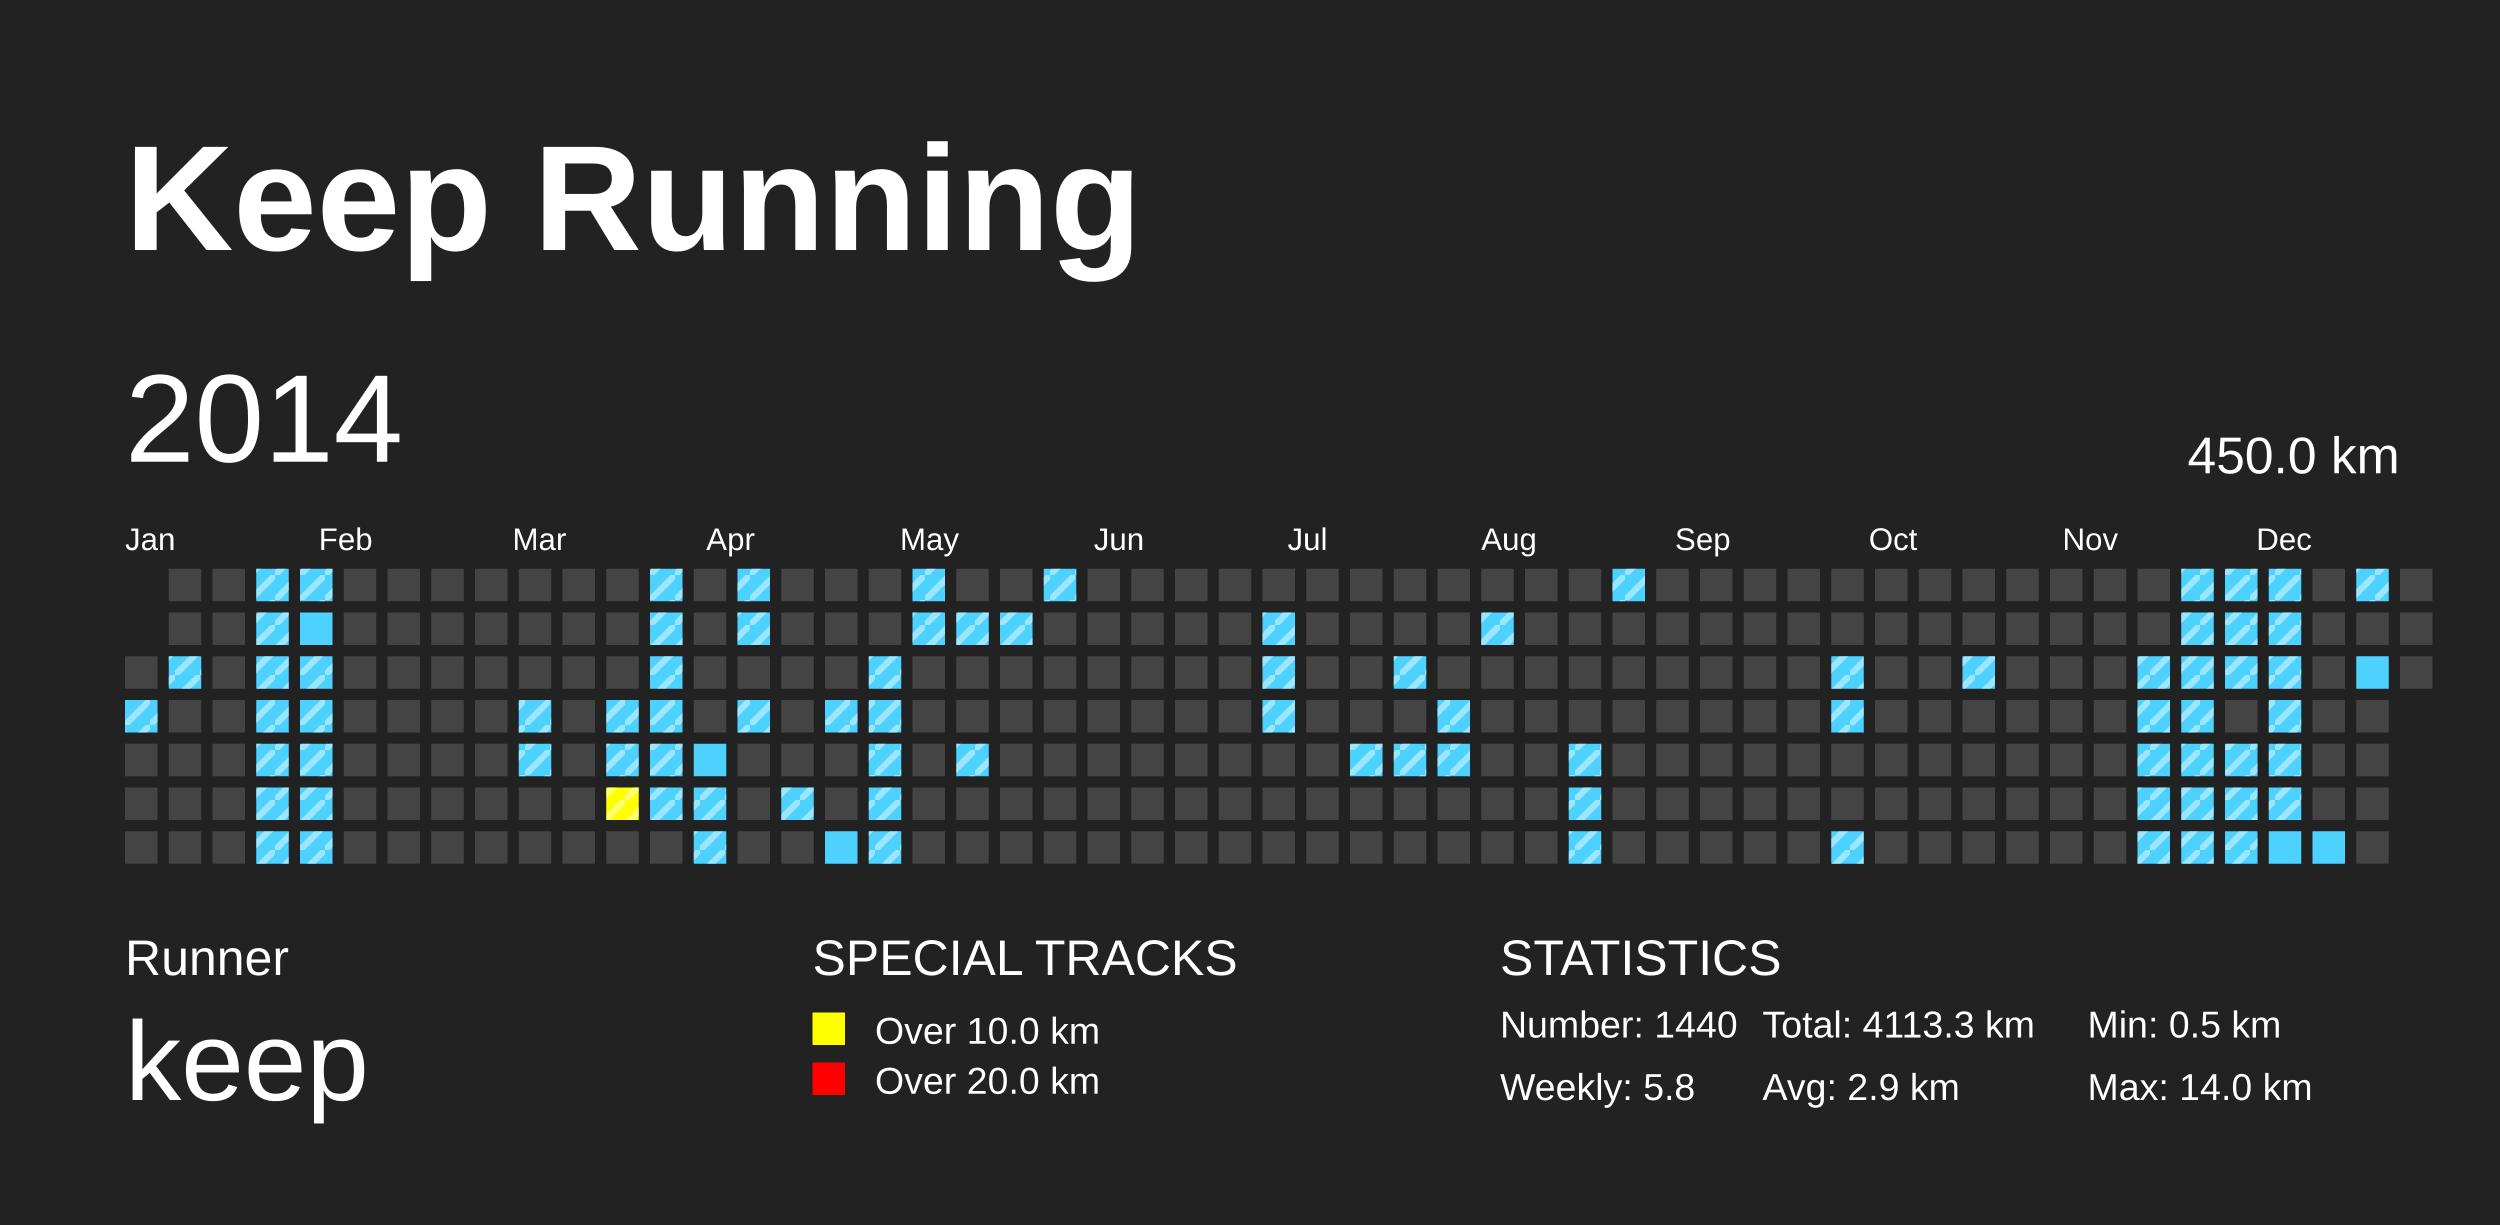
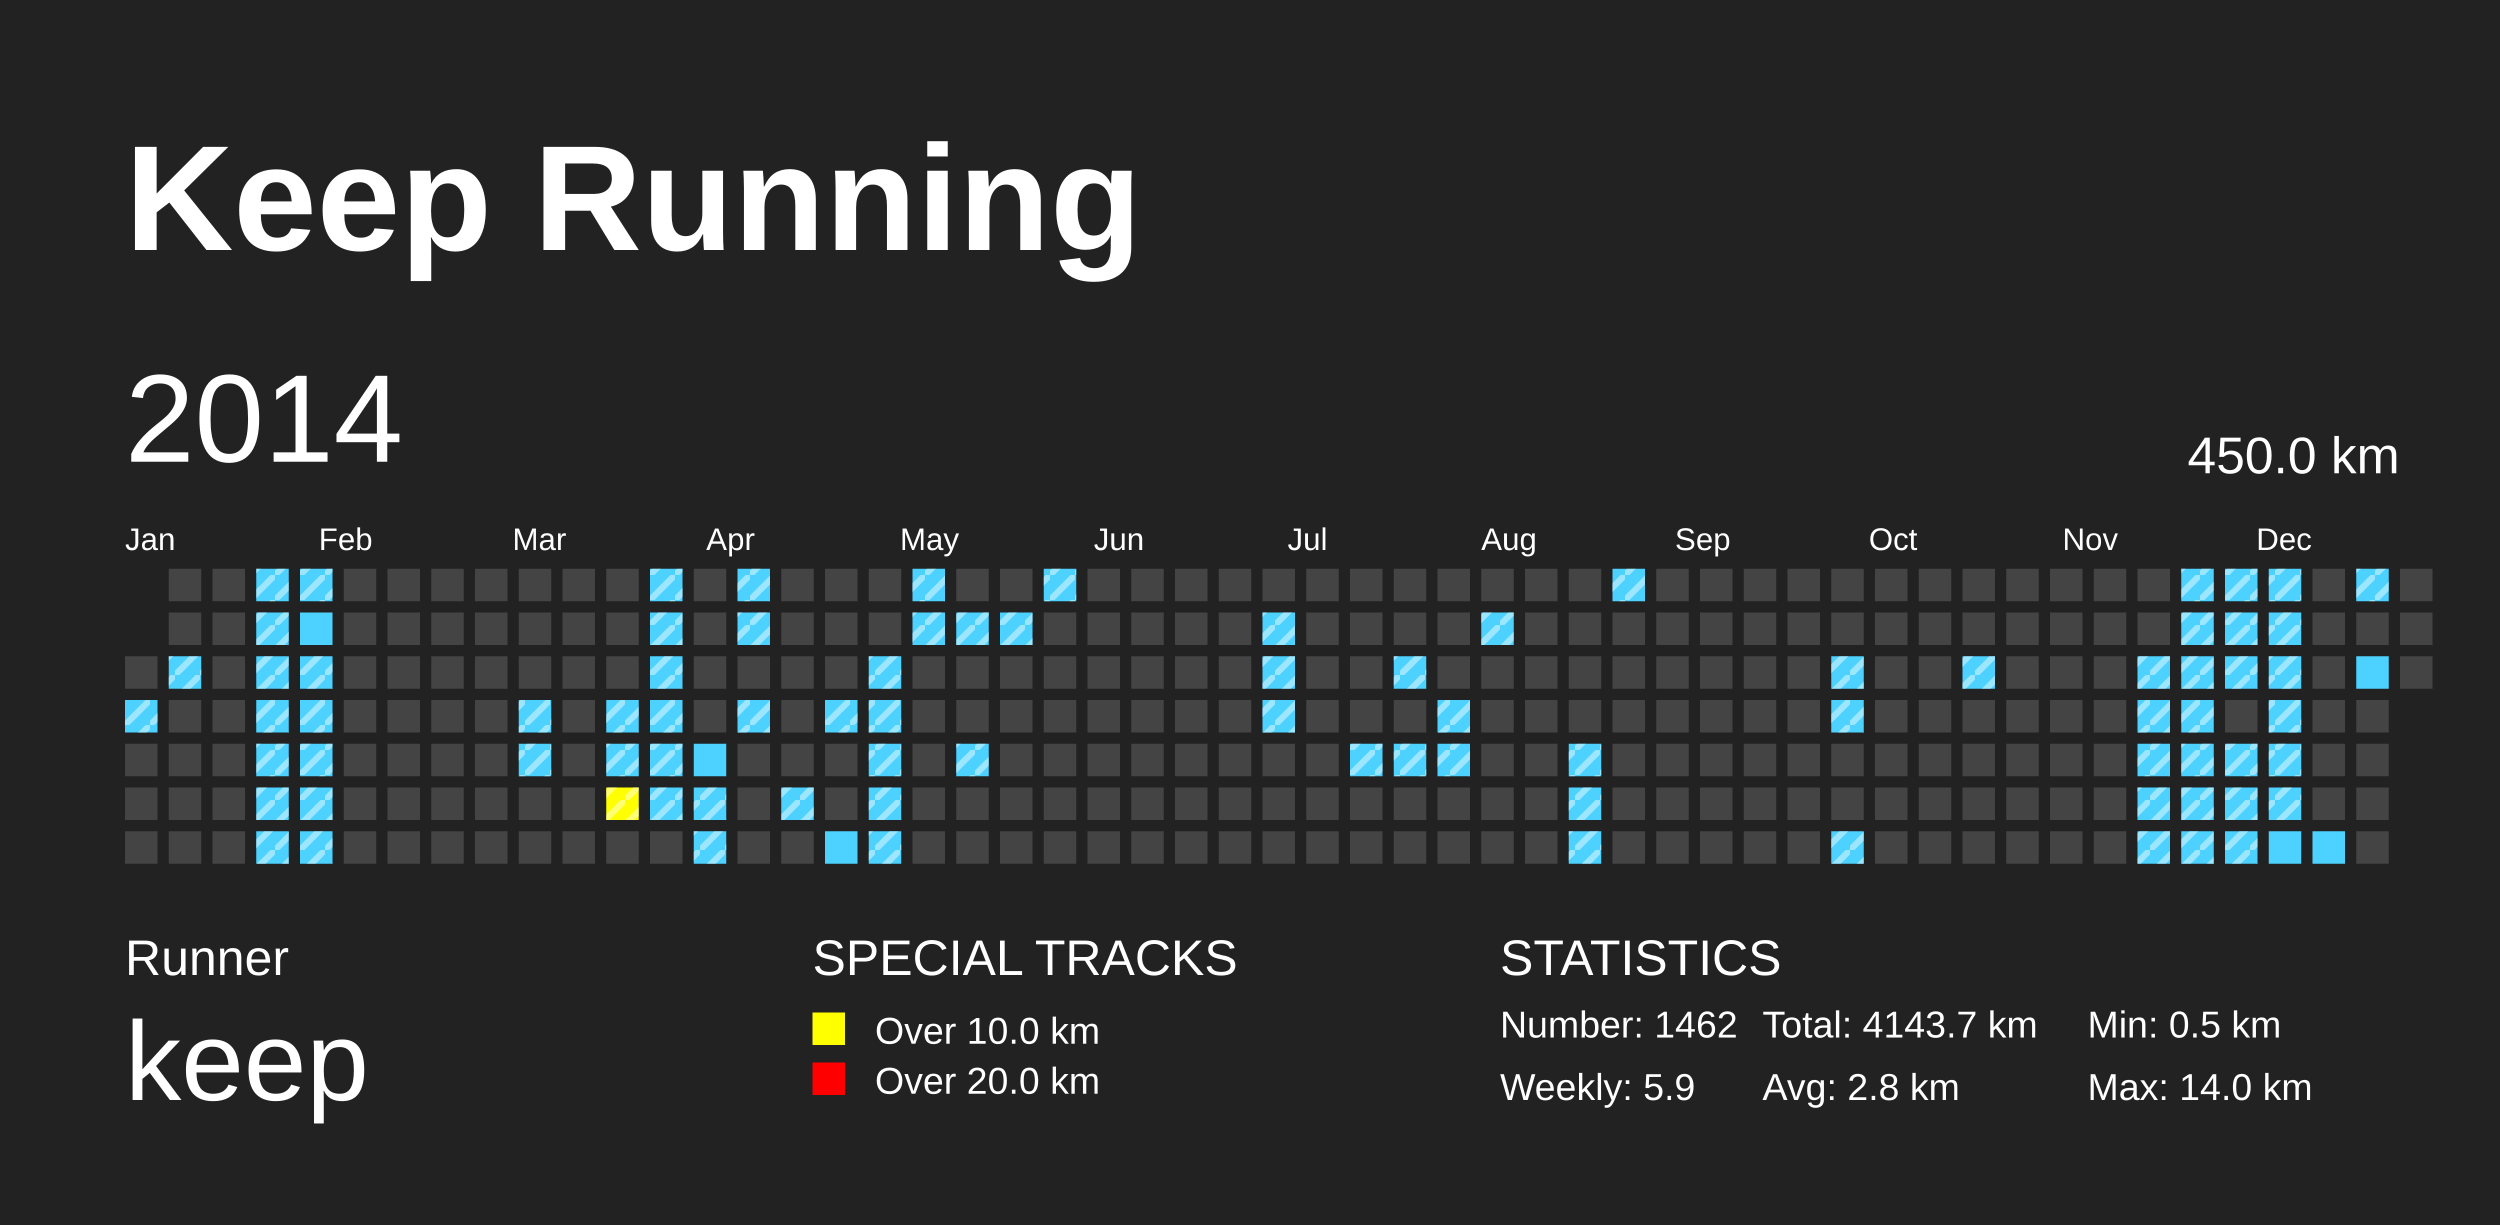
<svg xmlns="http://www.w3.org/2000/svg" baseProfile="full" height="98mm" version="1.1" viewBox="0,0,200,98" width="200mm">
  <defs>
    <pattern height="2" id="indoor-stripe" patternUnits="userSpaceOnUse" width="2">
      <line stroke="white" stroke-opacity="0.45" stroke-width="0.5" x1="0" x2="2" y1="2" y2="0" />
    </pattern>
  </defs>
  <rect fill="#222222" height="98" width="200" x="0" y="0" />
  <text fill="#FFFFFF" style="font-size:12px; font-family:Arial; font-weight:bold;" x="10" y="20">Keep Running</text>
  <text fill="#FFFFFF" style="font-size:4px; font-family:Arial" x="10" y="78">Runner</text>
  <text fill="#FFFFFF" style="font-size:9px; font-family:Arial" x="10" y="88">keep</text>
  <text fill="#FFFFFF" style="font-size:4px; font-family:Arial" x="65" y="78">SPECIAL TRACKS</text>
  <rect fill="yellow" height="2.6" width="2.6" x="65" y="81" />
  <text fill="#FFFFFF" style="font-size:3px; font-family:Arial" x="70" y="83.5">Over 10.0 km</text>
  <rect fill="red" height="2.6" width="2.6" x="65" y="85" />
  <text fill="#FFFFFF" style="font-size:3px; font-family:Arial" x="70" y="87.5">Over 20.0 km</text>
  <text fill="#FFFFFF" style="font-size:4px; font-family:Arial" x="120" y="78">STATISTICS</text>
-   <text fill="#FFFFFF" style="font-size:3px; font-family:Arial" x="120" y="83">Number: 1440</text>
-   <text fill="#FFFFFF" style="font-size:3px; font-family:Arial" x="120" y="88">Weekly: 5.8</text>
-   <text fill="#FFFFFF" style="font-size:3px; font-family:Arial" x="141" y="83">Total: 4113.3 km</text>
-   <text fill="#FFFFFF" style="font-size:3px; font-family:Arial" x="141" y="88">Avg: 2.9 km</text>
+   <text fill="#FFFFFF" style="font-size:3px; font-family:Arial" x="120" y="83">Number: 1462</text>
+   <text fill="#FFFFFF" style="font-size:3px; font-family:Arial" x="120" y="88">Weekly: 5.9</text>
+   <text fill="#FFFFFF" style="font-size:3px; font-family:Arial" x="141" y="83">Total: 4143.7 km</text>
+   <text fill="#FFFFFF" style="font-size:3px; font-family:Arial" x="141" y="88">Avg: 2.8 km</text>
  <text fill="#FFFFFF" style="font-size:3px; font-family:Arial" x="167" y="83">Min: 0.5 km</text>
  <text fill="#FFFFFF" style="font-size:3px; font-family:Arial" x="167" y="88">Max: 14.0 km</text>
  <text dominant-baseline="hanging" fill="#FFFFFF" style="font-size:10.0px; font-family:Arial;" x="10" y="30">2014</text>
  <text dominant-baseline="hanging" fill="#FFFFFF" style="font-size:4.125px; font-family:Arial;" x="175" y="35">450.0 km</text>
  <text fill="#FFFFFF" style="font-size:2.5px; font-family:Arial" x="10.0" y="44">Jan</text>
  <text fill="#FFFFFF" style="font-size:2.5px; font-family:Arial" x="25.5" y="44">Feb</text>
  <text fill="#FFFFFF" style="font-size:2.5px; font-family:Arial" x="41.0" y="44">Mar</text>
  <text fill="#FFFFFF" style="font-size:2.5px; font-family:Arial" x="56.5" y="44">Apr</text>
  <text fill="#FFFFFF" style="font-size:2.5px; font-family:Arial" x="72.0" y="44">May</text>
  <text fill="#FFFFFF" style="font-size:2.5px; font-family:Arial" x="87.5" y="44">Jun</text>
  <text fill="#FFFFFF" style="font-size:2.5px; font-family:Arial" x="103.0" y="44">Jul</text>
  <text fill="#FFFFFF" style="font-size:2.5px; font-family:Arial" x="118.5" y="44">Aug</text>
  <text fill="#FFFFFF" style="font-size:2.5px; font-family:Arial" x="134.0" y="44">Sep</text>
  <text fill="#FFFFFF" style="font-size:2.5px; font-family:Arial" x="149.5" y="44">Oct</text>
  <text fill="#FFFFFF" style="font-size:2.5px; font-family:Arial" x="165.0" y="44">Nov</text>
  <text fill="#FFFFFF" style="font-size:2.5px; font-family:Arial" x="180.5" y="44">Dec</text>
  <rect fill="#444444" height="2.6" width="2.6" x="10.0" y="52.5" />
  <rect fill="#4DD2FF" height="2.6" width="2.6" x="10.0" y="56.0" />
  <rect fill="url(#indoor-stripe)" height="2.6" style="pointer-events: none;" width="2.6" x="10.0" y="56.0" />
  <rect fill="#444444" height="2.6" width="2.6" x="10.0" y="59.5" />
  <rect fill="#444444" height="2.6" width="2.6" x="10.0" y="63.0" />
  <rect fill="#444444" height="2.6" width="2.6" x="10.0" y="66.5" />
  <rect fill="#444444" height="2.6" width="2.6" x="13.5" y="45.5" />
  <rect fill="#444444" height="2.6" width="2.6" x="13.5" y="49.0" />
  <rect fill="#4DD2FF" height="2.6" width="2.6" x="13.5" y="52.5" />
  <rect fill="url(#indoor-stripe)" height="2.6" style="pointer-events: none;" width="2.6" x="13.5" y="52.5" />
  <rect fill="#444444" height="2.6" width="2.6" x="13.5" y="56.0" />
  <rect fill="#444444" height="2.6" width="2.6" x="13.5" y="59.5" />
  <rect fill="#444444" height="2.6" width="2.6" x="13.5" y="63.0" />
  <rect fill="#444444" height="2.6" width="2.6" x="13.5" y="66.5" />
  <rect fill="#444444" height="2.6" width="2.6" x="17.0" y="45.5" />
  <rect fill="#444444" height="2.6" width="2.6" x="17.0" y="49.0" />
  <rect fill="#444444" height="2.6" width="2.6" x="17.0" y="52.5" />
  <rect fill="#444444" height="2.6" width="2.6" x="17.0" y="56.0" />
  <rect fill="#444444" height="2.6" width="2.6" x="17.0" y="59.5" />
  <rect fill="#444444" height="2.6" width="2.6" x="17.0" y="63.0" />
  <rect fill="#444444" height="2.6" width="2.6" x="17.0" y="66.5" />
  <rect fill="#4DD2FF" height="2.6" width="2.6" x="20.5" y="45.5" />
  <rect fill="url(#indoor-stripe)" height="2.6" style="pointer-events: none;" width="2.6" x="20.5" y="45.5" />
  <rect fill="#4DD2FF" height="2.6" width="2.6" x="20.5" y="49.0" />
  <rect fill="url(#indoor-stripe)" height="2.6" style="pointer-events: none;" width="2.6" x="20.5" y="49.0" />
  <rect fill="#4DD2FF" height="2.6" width="2.6" x="20.5" y="52.5" />
  <rect fill="url(#indoor-stripe)" height="2.6" style="pointer-events: none;" width="2.6" x="20.5" y="52.5" />
  <rect fill="#4DD2FF" height="2.6" width="2.6" x="20.5" y="56.0" />
  <rect fill="url(#indoor-stripe)" height="2.6" style="pointer-events: none;" width="2.6" x="20.5" y="56.0" />
  <rect fill="#4DD2FF" height="2.6" width="2.6" x="20.5" y="59.5" />
  <rect fill="url(#indoor-stripe)" height="2.6" style="pointer-events: none;" width="2.6" x="20.5" y="59.5" />
  <rect fill="#4DD2FF" height="2.6" width="2.6" x="20.5" y="63.0" />
  <rect fill="url(#indoor-stripe)" height="2.6" style="pointer-events: none;" width="2.6" x="20.5" y="63.0" />
  <rect fill="#4DD2FF" height="2.6" width="2.6" x="20.5" y="66.5" />
  <rect fill="url(#indoor-stripe)" height="2.6" style="pointer-events: none;" width="2.6" x="20.5" y="66.5" />
  <rect fill="#4DD2FF" height="2.6" width="2.6" x="24.0" y="45.5" />
  <rect fill="url(#indoor-stripe)" height="2.6" style="pointer-events: none;" width="2.6" x="24.0" y="45.5" />
  <rect fill="#4DD2FF" height="2.6" width="2.6" x="24.0" y="49.0" />
  <rect fill="#4DD2FF" height="2.6" width="2.6" x="24.0" y="52.5" />
  <rect fill="url(#indoor-stripe)" height="2.6" style="pointer-events: none;" width="2.6" x="24.0" y="52.5" />
  <rect fill="#4DD2FF" height="2.6" width="2.6" x="24.0" y="56.0" />
  <rect fill="url(#indoor-stripe)" height="2.6" style="pointer-events: none;" width="2.6" x="24.0" y="56.0" />
  <rect fill="#4DD2FF" height="2.6" width="2.6" x="24.0" y="59.5" />
  <rect fill="url(#indoor-stripe)" height="2.6" style="pointer-events: none;" width="2.6" x="24.0" y="59.5" />
  <rect fill="#4DD2FF" height="2.6" width="2.6" x="24.0" y="63.0" />
  <rect fill="url(#indoor-stripe)" height="2.6" style="pointer-events: none;" width="2.6" x="24.0" y="63.0" />
  <rect fill="#4DD2FF" height="2.6" width="2.6" x="24.0" y="66.5" />
  <rect fill="url(#indoor-stripe)" height="2.6" style="pointer-events: none;" width="2.6" x="24.0" y="66.5" />
  <rect fill="#444444" height="2.6" width="2.6" x="27.5" y="45.5" />
  <rect fill="#444444" height="2.6" width="2.6" x="27.5" y="49.0" />
  <rect fill="#444444" height="2.6" width="2.6" x="27.5" y="52.5" />
  <rect fill="#444444" height="2.6" width="2.6" x="27.5" y="56.0" />
  <rect fill="#444444" height="2.6" width="2.6" x="27.5" y="59.5" />
  <rect fill="#444444" height="2.6" width="2.6" x="27.5" y="63.0" />
  <rect fill="#444444" height="2.6" width="2.6" x="27.5" y="66.5" />
  <rect fill="#444444" height="2.6" width="2.6" x="31.0" y="45.5" />
  <rect fill="#444444" height="2.6" width="2.6" x="31.0" y="49.0" />
  <rect fill="#444444" height="2.6" width="2.6" x="31.0" y="52.5" />
  <rect fill="#444444" height="2.6" width="2.6" x="31.0" y="56.0" />
  <rect fill="#444444" height="2.6" width="2.6" x="31.0" y="59.5" />
  <rect fill="#444444" height="2.6" width="2.6" x="31.0" y="63.0" />
  <rect fill="#444444" height="2.6" width="2.6" x="31.0" y="66.5" />
  <rect fill="#444444" height="2.6" width="2.6" x="34.5" y="45.5" />
  <rect fill="#444444" height="2.6" width="2.6" x="34.5" y="49.0" />
  <rect fill="#444444" height="2.6" width="2.6" x="34.5" y="52.5" />
  <rect fill="#444444" height="2.6" width="2.6" x="34.5" y="56.0" />
  <rect fill="#444444" height="2.6" width="2.6" x="34.5" y="59.5" />
  <rect fill="#444444" height="2.6" width="2.6" x="34.5" y="63.0" />
  <rect fill="#444444" height="2.6" width="2.6" x="34.5" y="66.5" />
  <rect fill="#444444" height="2.6" width="2.6" x="38.0" y="45.5" />
  <rect fill="#444444" height="2.6" width="2.6" x="38.0" y="49.0" />
  <rect fill="#444444" height="2.6" width="2.6" x="38.0" y="52.5" />
  <rect fill="#444444" height="2.6" width="2.6" x="38.0" y="56.0" />
  <rect fill="#444444" height="2.6" width="2.6" x="38.0" y="59.5" />
  <rect fill="#444444" height="2.6" width="2.6" x="38.0" y="63.0" />
  <rect fill="#444444" height="2.6" width="2.6" x="38.0" y="66.5" />
  <rect fill="#444444" height="2.6" width="2.6" x="41.5" y="45.5" />
  <rect fill="#444444" height="2.6" width="2.6" x="41.5" y="49.0" />
  <rect fill="#444444" height="2.6" width="2.6" x="41.5" y="52.5" />
  <rect fill="#4DD2FF" height="2.6" width="2.6" x="41.5" y="56.0" />
  <rect fill="url(#indoor-stripe)" height="2.6" style="pointer-events: none;" width="2.6" x="41.5" y="56.0" />
  <rect fill="#4DD2FF" height="2.6" width="2.6" x="41.5" y="59.5" />
  <rect fill="url(#indoor-stripe)" height="2.6" style="pointer-events: none;" width="2.6" x="41.5" y="59.5" />
  <rect fill="#444444" height="2.6" width="2.6" x="41.5" y="63.0" />
  <rect fill="#444444" height="2.6" width="2.6" x="41.5" y="66.5" />
  <rect fill="#444444" height="2.6" width="2.6" x="45.0" y="45.5" />
  <rect fill="#444444" height="2.6" width="2.6" x="45.0" y="49.0" />
  <rect fill="#444444" height="2.6" width="2.6" x="45.0" y="52.5" />
  <rect fill="#444444" height="2.6" width="2.6" x="45.0" y="56.0" />
  <rect fill="#444444" height="2.6" width="2.6" x="45.0" y="59.5" />
  <rect fill="#444444" height="2.6" width="2.6" x="45.0" y="63.0" />
  <rect fill="#444444" height="2.6" width="2.6" x="45.0" y="66.5" />
  <rect fill="#444444" height="2.6" width="2.6" x="48.5" y="45.5" />
  <rect fill="#444444" height="2.6" width="2.6" x="48.5" y="49.0" />
  <rect fill="#444444" height="2.6" width="2.6" x="48.5" y="52.5" />
  <rect fill="#4DD2FF" height="2.6" width="2.6" x="48.5" y="56.0" />
  <rect fill="url(#indoor-stripe)" height="2.6" style="pointer-events: none;" width="2.6" x="48.5" y="56.0" />
  <rect fill="#4DD2FF" height="2.6" width="2.6" x="48.5" y="59.5" />
  <rect fill="url(#indoor-stripe)" height="2.6" style="pointer-events: none;" width="2.6" x="48.5" y="59.5" />
  <rect fill="yellow" height="2.6" width="2.6" x="48.5" y="63.0" />
  <rect fill="url(#indoor-stripe)" height="2.6" style="pointer-events: none;" width="2.6" x="48.5" y="63.0" />
  <rect fill="#444444" height="2.6" width="2.6" x="48.5" y="66.5" />
  <rect fill="#4DD2FF" height="2.6" width="2.6" x="52.0" y="45.5" />
  <rect fill="url(#indoor-stripe)" height="2.6" style="pointer-events: none;" width="2.6" x="52.0" y="45.5" />
  <rect fill="#4DD2FF" height="2.6" width="2.6" x="52.0" y="49.0" />
  <rect fill="url(#indoor-stripe)" height="2.6" style="pointer-events: none;" width="2.6" x="52.0" y="49.0" />
  <rect fill="#4DD2FF" height="2.6" width="2.6" x="52.0" y="52.5" />
  <rect fill="url(#indoor-stripe)" height="2.6" style="pointer-events: none;" width="2.6" x="52.0" y="52.5" />
  <rect fill="#4DD2FF" height="2.6" width="2.6" x="52.0" y="56.0" />
  <rect fill="url(#indoor-stripe)" height="2.6" style="pointer-events: none;" width="2.6" x="52.0" y="56.0" />
  <rect fill="#4DD2FF" height="2.6" width="2.6" x="52.0" y="59.5" />
  <rect fill="url(#indoor-stripe)" height="2.6" style="pointer-events: none;" width="2.6" x="52.0" y="59.5" />
  <rect fill="#4DD2FF" height="2.6" width="2.6" x="52.0" y="63.0" />
  <rect fill="url(#indoor-stripe)" height="2.6" style="pointer-events: none;" width="2.6" x="52.0" y="63.0" />
  <rect fill="#444444" height="2.6" width="2.6" x="52.0" y="66.5" />
  <rect fill="#444444" height="2.6" width="2.6" x="55.5" y="45.5" />
  <rect fill="#444444" height="2.6" width="2.6" x="55.5" y="49.0" />
  <rect fill="#444444" height="2.6" width="2.6" x="55.5" y="52.5" />
  <rect fill="#444444" height="2.6" width="2.6" x="55.5" y="56.0" />
  <rect fill="#4DD2FF" height="2.6" width="2.6" x="55.5" y="59.5" />
  <rect fill="#4DD2FF" height="2.6" width="2.6" x="55.5" y="63.0" />
  <rect fill="url(#indoor-stripe)" height="2.6" style="pointer-events: none;" width="2.6" x="55.5" y="63.0" />
  <rect fill="#4DD2FF" height="2.6" width="2.6" x="55.5" y="66.5" />
  <rect fill="url(#indoor-stripe)" height="2.6" style="pointer-events: none;" width="2.6" x="55.5" y="66.5" />
  <rect fill="#4DD2FF" height="2.6" width="2.6" x="59.0" y="45.5" />
  <rect fill="url(#indoor-stripe)" height="2.6" style="pointer-events: none;" width="2.6" x="59.0" y="45.5" />
  <rect fill="#4DD2FF" height="2.6" width="2.6" x="59.0" y="49.0" />
  <rect fill="url(#indoor-stripe)" height="2.6" style="pointer-events: none;" width="2.6" x="59.0" y="49.0" />
  <rect fill="#444444" height="2.6" width="2.6" x="59.0" y="52.5" />
  <rect fill="#4DD2FF" height="2.6" width="2.6" x="59.0" y="56.0" />
  <rect fill="url(#indoor-stripe)" height="2.6" style="pointer-events: none;" width="2.6" x="59.0" y="56.0" />
  <rect fill="#444444" height="2.6" width="2.6" x="59.0" y="59.5" />
  <rect fill="#444444" height="2.6" width="2.6" x="59.0" y="63.0" />
  <rect fill="#444444" height="2.6" width="2.6" x="59.0" y="66.5" />
  <rect fill="#444444" height="2.6" width="2.6" x="62.5" y="45.5" />
  <rect fill="#444444" height="2.6" width="2.6" x="62.5" y="49.0" />
  <rect fill="#444444" height="2.6" width="2.6" x="62.5" y="52.5" />
  <rect fill="#444444" height="2.6" width="2.6" x="62.5" y="56.0" />
  <rect fill="#444444" height="2.6" width="2.6" x="62.5" y="59.5" />
  <rect fill="#4DD2FF" height="2.6" width="2.6" x="62.5" y="63.0" />
  <rect fill="url(#indoor-stripe)" height="2.6" style="pointer-events: none;" width="2.6" x="62.5" y="63.0" />
  <rect fill="#444444" height="2.6" width="2.6" x="62.5" y="66.5" />
  <rect fill="#444444" height="2.6" width="2.6" x="66.0" y="45.5" />
  <rect fill="#444444" height="2.6" width="2.6" x="66.0" y="49.0" />
  <rect fill="#444444" height="2.6" width="2.6" x="66.0" y="52.5" />
  <rect fill="#4DD2FF" height="2.6" width="2.6" x="66.0" y="56.0" />
  <rect fill="url(#indoor-stripe)" height="2.6" style="pointer-events: none;" width="2.6" x="66.0" y="56.0" />
  <rect fill="#444444" height="2.6" width="2.6" x="66.0" y="59.5" />
  <rect fill="#444444" height="2.6" width="2.6" x="66.0" y="63.0" />
  <rect fill="#4DD2FF" height="2.6" width="2.6" x="66.0" y="66.5" />
  <rect fill="#444444" height="2.6" width="2.6" x="69.5" y="45.5" />
  <rect fill="#444444" height="2.6" width="2.6" x="69.5" y="49.0" />
  <rect fill="#4DD2FF" height="2.6" width="2.6" x="69.5" y="52.5" />
  <rect fill="url(#indoor-stripe)" height="2.6" style="pointer-events: none;" width="2.6" x="69.5" y="52.5" />
  <rect fill="#4DD2FF" height="2.6" width="2.6" x="69.5" y="56.0" />
  <rect fill="url(#indoor-stripe)" height="2.6" style="pointer-events: none;" width="2.6" x="69.5" y="56.0" />
  <rect fill="#4DD2FF" height="2.6" width="2.6" x="69.5" y="59.5" />
  <rect fill="url(#indoor-stripe)" height="2.6" style="pointer-events: none;" width="2.6" x="69.5" y="59.5" />
  <rect fill="#4DD2FF" height="2.6" width="2.6" x="69.5" y="63.0" />
  <rect fill="url(#indoor-stripe)" height="2.6" style="pointer-events: none;" width="2.6" x="69.5" y="63.0" />
  <rect fill="#4DD2FF" height="2.6" width="2.6" x="69.5" y="66.5" />
  <rect fill="url(#indoor-stripe)" height="2.6" style="pointer-events: none;" width="2.6" x="69.5" y="66.5" />
  <rect fill="#4DD2FF" height="2.6" width="2.6" x="73.0" y="45.5" />
  <rect fill="url(#indoor-stripe)" height="2.6" style="pointer-events: none;" width="2.6" x="73.0" y="45.5" />
  <rect fill="#4DD2FF" height="2.6" width="2.6" x="73.0" y="49.0" />
  <rect fill="url(#indoor-stripe)" height="2.6" style="pointer-events: none;" width="2.6" x="73.0" y="49.0" />
  <rect fill="#444444" height="2.6" width="2.6" x="73.0" y="52.5" />
  <rect fill="#444444" height="2.6" width="2.6" x="73.0" y="56.0" />
  <rect fill="#444444" height="2.6" width="2.6" x="73.0" y="59.5" />
  <rect fill="#444444" height="2.6" width="2.6" x="73.0" y="63.0" />
  <rect fill="#444444" height="2.6" width="2.6" x="73.0" y="66.5" />
  <rect fill="#444444" height="2.6" width="2.6" x="76.5" y="45.5" />
  <rect fill="#4DD2FF" height="2.6" width="2.6" x="76.5" y="49.0" />
  <rect fill="url(#indoor-stripe)" height="2.6" style="pointer-events: none;" width="2.6" x="76.5" y="49.0" />
  <rect fill="#444444" height="2.6" width="2.6" x="76.5" y="52.5" />
  <rect fill="#444444" height="2.6" width="2.6" x="76.5" y="56.0" />
  <rect fill="#4DD2FF" height="2.6" width="2.6" x="76.5" y="59.5" />
  <rect fill="url(#indoor-stripe)" height="2.6" style="pointer-events: none;" width="2.6" x="76.5" y="59.5" />
  <rect fill="#444444" height="2.6" width="2.6" x="76.5" y="63.0" />
  <rect fill="#444444" height="2.6" width="2.6" x="76.5" y="66.5" />
  <rect fill="#444444" height="2.6" width="2.6" x="80.0" y="45.5" />
  <rect fill="#4DD2FF" height="2.6" width="2.6" x="80.0" y="49.0" />
  <rect fill="url(#indoor-stripe)" height="2.6" style="pointer-events: none;" width="2.6" x="80.0" y="49.0" />
  <rect fill="#444444" height="2.6" width="2.6" x="80.0" y="52.5" />
  <rect fill="#444444" height="2.6" width="2.6" x="80.0" y="56.0" />
  <rect fill="#444444" height="2.6" width="2.6" x="80.0" y="59.5" />
  <rect fill="#444444" height="2.6" width="2.6" x="80.0" y="63.0" />
  <rect fill="#444444" height="2.6" width="2.6" x="80.0" y="66.5" />
  <rect fill="#4DD2FF" height="2.6" width="2.6" x="83.5" y="45.5" />
  <rect fill="url(#indoor-stripe)" height="2.6" style="pointer-events: none;" width="2.6" x="83.5" y="45.5" />
  <rect fill="#444444" height="2.6" width="2.6" x="83.5" y="49.0" />
  <rect fill="#444444" height="2.6" width="2.6" x="83.5" y="52.5" />
  <rect fill="#444444" height="2.6" width="2.6" x="83.5" y="56.0" />
  <rect fill="#444444" height="2.6" width="2.6" x="83.5" y="59.5" />
  <rect fill="#444444" height="2.6" width="2.6" x="83.5" y="63.0" />
  <rect fill="#444444" height="2.6" width="2.6" x="83.5" y="66.5" />
  <rect fill="#444444" height="2.6" width="2.6" x="87.0" y="45.5" />
  <rect fill="#444444" height="2.6" width="2.6" x="87.0" y="49.0" />
  <rect fill="#444444" height="2.6" width="2.6" x="87.0" y="52.5" />
  <rect fill="#444444" height="2.6" width="2.6" x="87.0" y="56.0" />
  <rect fill="#444444" height="2.6" width="2.6" x="87.0" y="59.5" />
  <rect fill="#444444" height="2.6" width="2.6" x="87.0" y="63.0" />
  <rect fill="#444444" height="2.6" width="2.6" x="87.0" y="66.5" />
  <rect fill="#444444" height="2.6" width="2.6" x="90.5" y="45.5" />
  <rect fill="#444444" height="2.6" width="2.6" x="90.5" y="49.0" />
  <rect fill="#444444" height="2.6" width="2.6" x="90.5" y="52.5" />
  <rect fill="#444444" height="2.6" width="2.6" x="90.5" y="56.0" />
  <rect fill="#444444" height="2.6" width="2.6" x="90.5" y="59.5" />
  <rect fill="#444444" height="2.6" width="2.6" x="90.5" y="63.0" />
  <rect fill="#444444" height="2.6" width="2.6" x="90.5" y="66.5" />
  <rect fill="#444444" height="2.6" width="2.6" x="94.0" y="45.5" />
  <rect fill="#444444" height="2.6" width="2.6" x="94.0" y="49.0" />
  <rect fill="#444444" height="2.6" width="2.6" x="94.0" y="52.5" />
  <rect fill="#444444" height="2.6" width="2.6" x="94.0" y="56.0" />
  <rect fill="#444444" height="2.6" width="2.6" x="94.0" y="59.5" />
  <rect fill="#444444" height="2.6" width="2.6" x="94.0" y="63.0" />
  <rect fill="#444444" height="2.6" width="2.6" x="94.0" y="66.5" />
  <rect fill="#444444" height="2.6" width="2.6" x="97.5" y="45.5" />
  <rect fill="#444444" height="2.6" width="2.6" x="97.5" y="49.0" />
  <rect fill="#444444" height="2.6" width="2.6" x="97.5" y="52.5" />
  <rect fill="#444444" height="2.6" width="2.6" x="97.5" y="56.0" />
  <rect fill="#444444" height="2.6" width="2.6" x="97.5" y="59.5" />
  <rect fill="#444444" height="2.6" width="2.6" x="97.5" y="63.0" />
  <rect fill="#444444" height="2.6" width="2.6" x="97.5" y="66.5" />
  <rect fill="#444444" height="2.6" width="2.6" x="101.0" y="45.5" />
  <rect fill="#4DD2FF" height="2.6" width="2.6" x="101.0" y="49.0" />
  <rect fill="url(#indoor-stripe)" height="2.6" style="pointer-events: none;" width="2.6" x="101.0" y="49.0" />
  <rect fill="#4DD2FF" height="2.6" width="2.6" x="101.0" y="52.5" />
  <rect fill="url(#indoor-stripe)" height="2.6" style="pointer-events: none;" width="2.6" x="101.0" y="52.5" />
  <rect fill="#4DD2FF" height="2.6" width="2.6" x="101.0" y="56.0" />
  <rect fill="url(#indoor-stripe)" height="2.6" style="pointer-events: none;" width="2.6" x="101.0" y="56.0" />
  <rect fill="#444444" height="2.6" width="2.6" x="101.0" y="59.5" />
  <rect fill="#444444" height="2.6" width="2.6" x="101.0" y="63.0" />
  <rect fill="#444444" height="2.6" width="2.6" x="101.0" y="66.5" />
  <rect fill="#444444" height="2.6" width="2.6" x="104.5" y="45.5" />
  <rect fill="#444444" height="2.6" width="2.6" x="104.5" y="49.0" />
  <rect fill="#444444" height="2.6" width="2.6" x="104.5" y="52.5" />
  <rect fill="#444444" height="2.6" width="2.6" x="104.5" y="56.0" />
  <rect fill="#444444" height="2.6" width="2.6" x="104.5" y="59.5" />
  <rect fill="#444444" height="2.6" width="2.6" x="104.5" y="63.0" />
  <rect fill="#444444" height="2.6" width="2.6" x="104.5" y="66.5" />
  <rect fill="#444444" height="2.6" width="2.6" x="108.0" y="45.5" />
  <rect fill="#444444" height="2.6" width="2.6" x="108.0" y="49.0" />
  <rect fill="#444444" height="2.6" width="2.6" x="108.0" y="52.5" />
  <rect fill="#444444" height="2.6" width="2.6" x="108.0" y="56.0" />
  <rect fill="#4DD2FF" height="2.6" width="2.6" x="108.0" y="59.5" />
  <rect fill="url(#indoor-stripe)" height="2.6" style="pointer-events: none;" width="2.6" x="108.0" y="59.5" />
  <rect fill="#444444" height="2.6" width="2.6" x="108.0" y="63.0" />
  <rect fill="#444444" height="2.6" width="2.6" x="108.0" y="66.5" />
  <rect fill="#444444" height="2.6" width="2.6" x="111.5" y="45.5" />
  <rect fill="#444444" height="2.6" width="2.6" x="111.5" y="49.0" />
  <rect fill="#4DD2FF" height="2.6" width="2.6" x="111.5" y="52.5" />
  <rect fill="url(#indoor-stripe)" height="2.6" style="pointer-events: none;" width="2.6" x="111.5" y="52.5" />
  <rect fill="#444444" height="2.6" width="2.6" x="111.5" y="56.0" />
  <rect fill="#4DD2FF" height="2.6" width="2.6" x="111.5" y="59.5" />
  <rect fill="url(#indoor-stripe)" height="2.6" style="pointer-events: none;" width="2.6" x="111.5" y="59.5" />
  <rect fill="#444444" height="2.6" width="2.6" x="111.5" y="63.0" />
  <rect fill="#444444" height="2.6" width="2.6" x="111.5" y="66.5" />
  <rect fill="#444444" height="2.6" width="2.6" x="115.0" y="45.5" />
  <rect fill="#444444" height="2.6" width="2.6" x="115.0" y="49.0" />
  <rect fill="#444444" height="2.6" width="2.6" x="115.0" y="52.5" />
  <rect fill="#4DD2FF" height="2.6" width="2.6" x="115.0" y="56.0" />
  <rect fill="url(#indoor-stripe)" height="2.6" style="pointer-events: none;" width="2.6" x="115.0" y="56.0" />
  <rect fill="#4DD2FF" height="2.6" width="2.6" x="115.0" y="59.5" />
  <rect fill="url(#indoor-stripe)" height="2.6" style="pointer-events: none;" width="2.6" x="115.0" y="59.5" />
  <rect fill="#444444" height="2.6" width="2.6" x="115.0" y="63.0" />
  <rect fill="#444444" height="2.6" width="2.6" x="115.0" y="66.5" />
  <rect fill="#444444" height="2.6" width="2.6" x="118.5" y="45.5" />
  <rect fill="#4DD2FF" height="2.6" width="2.6" x="118.5" y="49.0" />
  <rect fill="url(#indoor-stripe)" height="2.6" style="pointer-events: none;" width="2.6" x="118.5" y="49.0" />
  <rect fill="#444444" height="2.6" width="2.6" x="118.5" y="52.5" />
  <rect fill="#444444" height="2.6" width="2.6" x="118.5" y="56.0" />
  <rect fill="#444444" height="2.6" width="2.6" x="118.5" y="59.5" />
  <rect fill="#444444" height="2.6" width="2.6" x="118.5" y="63.0" />
  <rect fill="#444444" height="2.6" width="2.6" x="118.5" y="66.5" />
  <rect fill="#444444" height="2.6" width="2.6" x="122.0" y="45.5" />
  <rect fill="#444444" height="2.6" width="2.6" x="122.0" y="49.0" />
  <rect fill="#444444" height="2.6" width="2.6" x="122.0" y="52.5" />
  <rect fill="#444444" height="2.6" width="2.6" x="122.0" y="56.0" />
  <rect fill="#444444" height="2.6" width="2.6" x="122.0" y="59.5" />
  <rect fill="#444444" height="2.6" width="2.6" x="122.0" y="63.0" />
  <rect fill="#444444" height="2.6" width="2.6" x="122.0" y="66.5" />
  <rect fill="#444444" height="2.6" width="2.6" x="125.5" y="45.5" />
  <rect fill="#444444" height="2.6" width="2.6" x="125.5" y="49.0" />
  <rect fill="#444444" height="2.6" width="2.6" x="125.5" y="52.5" />
  <rect fill="#444444" height="2.6" width="2.6" x="125.5" y="56.0" />
  <rect fill="#4DD2FF" height="2.6" width="2.6" x="125.5" y="59.5" />
  <rect fill="url(#indoor-stripe)" height="2.6" style="pointer-events: none;" width="2.6" x="125.5" y="59.5" />
  <rect fill="#4DD2FF" height="2.6" width="2.6" x="125.5" y="63.0" />
  <rect fill="url(#indoor-stripe)" height="2.6" style="pointer-events: none;" width="2.6" x="125.5" y="63.0" />
  <rect fill="#4DD2FF" height="2.6" width="2.6" x="125.5" y="66.5" />
  <rect fill="url(#indoor-stripe)" height="2.6" style="pointer-events: none;" width="2.6" x="125.5" y="66.5" />
  <rect fill="#4DD2FF" height="2.6" width="2.6" x="129.0" y="45.5" />
  <rect fill="url(#indoor-stripe)" height="2.6" style="pointer-events: none;" width="2.6" x="129.0" y="45.5" />
  <rect fill="#444444" height="2.6" width="2.6" x="129.0" y="49.0" />
  <rect fill="#444444" height="2.6" width="2.6" x="129.0" y="52.5" />
  <rect fill="#444444" height="2.6" width="2.6" x="129.0" y="56.0" />
  <rect fill="#444444" height="2.6" width="2.6" x="129.0" y="59.5" />
  <rect fill="#444444" height="2.6" width="2.6" x="129.0" y="63.0" />
  <rect fill="#444444" height="2.6" width="2.6" x="129.0" y="66.5" />
  <rect fill="#444444" height="2.6" width="2.6" x="132.5" y="45.5" />
  <rect fill="#444444" height="2.6" width="2.6" x="132.5" y="49.0" />
  <rect fill="#444444" height="2.6" width="2.6" x="132.5" y="52.5" />
  <rect fill="#444444" height="2.6" width="2.6" x="132.5" y="56.0" />
  <rect fill="#444444" height="2.6" width="2.6" x="132.5" y="59.5" />
  <rect fill="#444444" height="2.6" width="2.6" x="132.5" y="63.0" />
  <rect fill="#444444" height="2.6" width="2.6" x="132.5" y="66.5" />
  <rect fill="#444444" height="2.6" width="2.6" x="136.0" y="45.5" />
  <rect fill="#444444" height="2.6" width="2.6" x="136.0" y="49.0" />
  <rect fill="#444444" height="2.6" width="2.6" x="136.0" y="52.5" />
  <rect fill="#444444" height="2.6" width="2.6" x="136.0" y="56.0" />
  <rect fill="#444444" height="2.6" width="2.6" x="136.0" y="59.5" />
  <rect fill="#444444" height="2.6" width="2.6" x="136.0" y="63.0" />
  <rect fill="#444444" height="2.6" width="2.6" x="136.0" y="66.5" />
  <rect fill="#444444" height="2.6" width="2.6" x="139.5" y="45.5" />
  <rect fill="#444444" height="2.6" width="2.6" x="139.5" y="49.0" />
  <rect fill="#444444" height="2.6" width="2.6" x="139.5" y="52.5" />
  <rect fill="#444444" height="2.6" width="2.6" x="139.5" y="56.0" />
  <rect fill="#444444" height="2.6" width="2.6" x="139.5" y="59.5" />
  <rect fill="#444444" height="2.6" width="2.6" x="139.5" y="63.0" />
  <rect fill="#444444" height="2.6" width="2.6" x="139.5" y="66.5" />
  <rect fill="#444444" height="2.6" width="2.6" x="143.0" y="45.5" />
  <rect fill="#444444" height="2.6" width="2.6" x="143.0" y="49.0" />
  <rect fill="#444444" height="2.6" width="2.6" x="143.0" y="52.5" />
  <rect fill="#444444" height="2.6" width="2.6" x="143.0" y="56.0" />
  <rect fill="#444444" height="2.6" width="2.6" x="143.0" y="59.5" />
  <rect fill="#444444" height="2.6" width="2.6" x="143.0" y="63.0" />
  <rect fill="#444444" height="2.6" width="2.6" x="143.0" y="66.5" />
  <rect fill="#444444" height="2.6" width="2.6" x="146.5" y="45.5" />
  <rect fill="#444444" height="2.6" width="2.6" x="146.5" y="49.0" />
  <rect fill="#4DD2FF" height="2.6" width="2.6" x="146.5" y="52.5" />
  <rect fill="url(#indoor-stripe)" height="2.6" style="pointer-events: none;" width="2.6" x="146.5" y="52.5" />
  <rect fill="#4DD2FF" height="2.6" width="2.6" x="146.5" y="56.0" />
  <rect fill="url(#indoor-stripe)" height="2.6" style="pointer-events: none;" width="2.6" x="146.5" y="56.0" />
  <rect fill="#444444" height="2.6" width="2.6" x="146.5" y="59.5" />
  <rect fill="#444444" height="2.6" width="2.6" x="146.5" y="63.0" />
  <rect fill="#4DD2FF" height="2.6" width="2.6" x="146.5" y="66.5" />
  <rect fill="url(#indoor-stripe)" height="2.6" style="pointer-events: none;" width="2.6" x="146.5" y="66.5" />
  <rect fill="#444444" height="2.6" width="2.6" x="150.0" y="45.5" />
  <rect fill="#444444" height="2.6" width="2.6" x="150.0" y="49.0" />
  <rect fill="#444444" height="2.6" width="2.6" x="150.0" y="52.5" />
  <rect fill="#444444" height="2.6" width="2.6" x="150.0" y="56.0" />
  <rect fill="#444444" height="2.6" width="2.6" x="150.0" y="59.5" />
  <rect fill="#444444" height="2.6" width="2.6" x="150.0" y="63.0" />
  <rect fill="#444444" height="2.6" width="2.6" x="150.0" y="66.5" />
  <rect fill="#444444" height="2.6" width="2.6" x="153.5" y="45.5" />
  <rect fill="#444444" height="2.6" width="2.6" x="153.5" y="49.0" />
  <rect fill="#444444" height="2.6" width="2.6" x="153.5" y="52.5" />
  <rect fill="#444444" height="2.6" width="2.6" x="153.5" y="56.0" />
  <rect fill="#444444" height="2.6" width="2.6" x="153.5" y="59.5" />
  <rect fill="#444444" height="2.6" width="2.6" x="153.5" y="63.0" />
  <rect fill="#444444" height="2.6" width="2.6" x="153.5" y="66.5" />
  <rect fill="#444444" height="2.6" width="2.6" x="157.0" y="45.5" />
  <rect fill="#444444" height="2.6" width="2.6" x="157.0" y="49.0" />
  <rect fill="#4DD2FF" height="2.6" width="2.6" x="157.0" y="52.5" />
  <rect fill="url(#indoor-stripe)" height="2.6" style="pointer-events: none;" width="2.6" x="157.0" y="52.5" />
  <rect fill="#444444" height="2.6" width="2.6" x="157.0" y="56.0" />
  <rect fill="#444444" height="2.6" width="2.6" x="157.0" y="59.5" />
  <rect fill="#444444" height="2.6" width="2.6" x="157.0" y="63.0" />
  <rect fill="#444444" height="2.6" width="2.6" x="157.0" y="66.5" />
  <rect fill="#444444" height="2.6" width="2.6" x="160.5" y="45.5" />
  <rect fill="#444444" height="2.6" width="2.6" x="160.5" y="49.0" />
  <rect fill="#444444" height="2.6" width="2.6" x="160.5" y="52.5" />
  <rect fill="#444444" height="2.6" width="2.6" x="160.5" y="56.0" />
  <rect fill="#444444" height="2.6" width="2.6" x="160.5" y="59.5" />
  <rect fill="#444444" height="2.6" width="2.6" x="160.5" y="63.0" />
  <rect fill="#444444" height="2.6" width="2.6" x="160.5" y="66.5" />
  <rect fill="#444444" height="2.6" width="2.6" x="164.0" y="45.5" />
  <rect fill="#444444" height="2.6" width="2.6" x="164.0" y="49.0" />
  <rect fill="#444444" height="2.6" width="2.6" x="164.0" y="52.5" />
  <rect fill="#444444" height="2.6" width="2.6" x="164.0" y="56.0" />
  <rect fill="#444444" height="2.6" width="2.6" x="164.0" y="59.5" />
  <rect fill="#444444" height="2.6" width="2.6" x="164.0" y="63.0" />
  <rect fill="#444444" height="2.6" width="2.6" x="164.0" y="66.5" />
  <rect fill="#444444" height="2.6" width="2.6" x="167.5" y="45.5" />
  <rect fill="#444444" height="2.6" width="2.6" x="167.5" y="49.0" />
  <rect fill="#444444" height="2.6" width="2.6" x="167.5" y="52.5" />
  <rect fill="#444444" height="2.6" width="2.6" x="167.5" y="56.0" />
  <rect fill="#444444" height="2.6" width="2.6" x="167.5" y="59.5" />
  <rect fill="#444444" height="2.6" width="2.6" x="167.5" y="63.0" />
  <rect fill="#444444" height="2.6" width="2.6" x="167.5" y="66.5" />
  <rect fill="#444444" height="2.6" width="2.6" x="171.0" y="45.5" />
  <rect fill="#444444" height="2.6" width="2.6" x="171.0" y="49.0" />
  <rect fill="#4DD2FF" height="2.6" width="2.6" x="171.0" y="52.5" />
  <rect fill="url(#indoor-stripe)" height="2.6" style="pointer-events: none;" width="2.6" x="171.0" y="52.5" />
  <rect fill="#4DD2FF" height="2.6" width="2.6" x="171.0" y="56.0" />
  <rect fill="url(#indoor-stripe)" height="2.6" style="pointer-events: none;" width="2.6" x="171.0" y="56.0" />
  <rect fill="#4DD2FF" height="2.6" width="2.6" x="171.0" y="59.5" />
  <rect fill="url(#indoor-stripe)" height="2.6" style="pointer-events: none;" width="2.6" x="171.0" y="59.5" />
  <rect fill="#4DD2FF" height="2.6" width="2.6" x="171.0" y="63.0" />
  <rect fill="url(#indoor-stripe)" height="2.6" style="pointer-events: none;" width="2.6" x="171.0" y="63.0" />
  <rect fill="#4DD2FF" height="2.6" width="2.6" x="171.0" y="66.5" />
  <rect fill="url(#indoor-stripe)" height="2.6" style="pointer-events: none;" width="2.6" x="171.0" y="66.5" />
  <rect fill="#4DD2FF" height="2.6" width="2.6" x="174.5" y="45.5" />
  <rect fill="url(#indoor-stripe)" height="2.6" style="pointer-events: none;" width="2.6" x="174.5" y="45.5" />
  <rect fill="#4DD2FF" height="2.6" width="2.6" x="174.5" y="49.0" />
  <rect fill="url(#indoor-stripe)" height="2.6" style="pointer-events: none;" width="2.6" x="174.5" y="49.0" />
  <rect fill="#4DD2FF" height="2.6" width="2.6" x="174.5" y="52.5" />
  <rect fill="url(#indoor-stripe)" height="2.6" style="pointer-events: none;" width="2.6" x="174.5" y="52.5" />
  <rect fill="#4DD2FF" height="2.6" width="2.6" x="174.5" y="56.0" />
  <rect fill="url(#indoor-stripe)" height="2.6" style="pointer-events: none;" width="2.6" x="174.5" y="56.0" />
  <rect fill="#4DD2FF" height="2.6" width="2.6" x="174.5" y="59.5" />
  <rect fill="url(#indoor-stripe)" height="2.6" style="pointer-events: none;" width="2.6" x="174.5" y="59.5" />
  <rect fill="#4DD2FF" height="2.6" width="2.6" x="174.5" y="63.0" />
  <rect fill="url(#indoor-stripe)" height="2.6" style="pointer-events: none;" width="2.6" x="174.5" y="63.0" />
  <rect fill="#4DD2FF" height="2.6" width="2.6" x="174.5" y="66.5" />
  <rect fill="url(#indoor-stripe)" height="2.6" style="pointer-events: none;" width="2.6" x="174.5" y="66.5" />
  <rect fill="#4DD2FF" height="2.6" width="2.6" x="178.0" y="45.5" />
  <rect fill="url(#indoor-stripe)" height="2.6" style="pointer-events: none;" width="2.6" x="178.0" y="45.5" />
  <rect fill="#4DD2FF" height="2.6" width="2.6" x="178.0" y="49.0" />
  <rect fill="url(#indoor-stripe)" height="2.6" style="pointer-events: none;" width="2.6" x="178.0" y="49.0" />
  <rect fill="#4DD2FF" height="2.6" width="2.6" x="178.0" y="52.5" />
  <rect fill="url(#indoor-stripe)" height="2.6" style="pointer-events: none;" width="2.6" x="178.0" y="52.5" />
  <rect fill="#444444" height="2.6" width="2.6" x="178.0" y="56.0" />
  <rect fill="#4DD2FF" height="2.6" width="2.6" x="178.0" y="59.5" />
  <rect fill="url(#indoor-stripe)" height="2.6" style="pointer-events: none;" width="2.6" x="178.0" y="59.5" />
  <rect fill="#4DD2FF" height="2.6" width="2.6" x="178.0" y="63.0" />
  <rect fill="url(#indoor-stripe)" height="2.6" style="pointer-events: none;" width="2.6" x="178.0" y="63.0" />
  <rect fill="#4DD2FF" height="2.6" width="2.6" x="178.0" y="66.5" />
  <rect fill="url(#indoor-stripe)" height="2.6" style="pointer-events: none;" width="2.6" x="178.0" y="66.5" />
  <rect fill="#4DD2FF" height="2.6" width="2.6" x="181.5" y="45.5" />
  <rect fill="url(#indoor-stripe)" height="2.6" style="pointer-events: none;" width="2.6" x="181.5" y="45.5" />
  <rect fill="#4DD2FF" height="2.6" width="2.6" x="181.5" y="49.0" />
  <rect fill="url(#indoor-stripe)" height="2.6" style="pointer-events: none;" width="2.6" x="181.5" y="49.0" />
  <rect fill="#4DD2FF" height="2.6" width="2.6" x="181.5" y="52.5" />
  <rect fill="url(#indoor-stripe)" height="2.6" style="pointer-events: none;" width="2.6" x="181.5" y="52.5" />
  <rect fill="#4DD2FF" height="2.6" width="2.6" x="181.5" y="56.0" />
  <rect fill="url(#indoor-stripe)" height="2.6" style="pointer-events: none;" width="2.6" x="181.5" y="56.0" />
  <rect fill="#4DD2FF" height="2.6" width="2.6" x="181.5" y="59.5" />
  <rect fill="url(#indoor-stripe)" height="2.6" style="pointer-events: none;" width="2.6" x="181.5" y="59.5" />
  <rect fill="#4DD2FF" height="2.6" width="2.6" x="181.5" y="63.0" />
  <rect fill="url(#indoor-stripe)" height="2.6" style="pointer-events: none;" width="2.6" x="181.5" y="63.0" />
  <rect fill="#4DD2FF" height="2.6" width="2.6" x="181.5" y="66.5" />
  <rect fill="#444444" height="2.6" width="2.6" x="185.0" y="45.5" />
  <rect fill="#444444" height="2.6" width="2.6" x="185.0" y="49.0" />
  <rect fill="#444444" height="2.6" width="2.6" x="185.0" y="52.5" />
  <rect fill="#444444" height="2.6" width="2.6" x="185.0" y="56.0" />
  <rect fill="#444444" height="2.6" width="2.6" x="185.0" y="59.5" />
  <rect fill="#444444" height="2.6" width="2.6" x="185.0" y="63.0" />
  <rect fill="#4DD2FF" height="2.6" width="2.6" x="185.0" y="66.5" />
  <rect fill="#4DD2FF" height="2.6" width="2.6" x="188.5" y="45.5" />
  <rect fill="url(#indoor-stripe)" height="2.6" style="pointer-events: none;" width="2.6" x="188.5" y="45.5" />
  <rect fill="#444444" height="2.6" width="2.6" x="188.5" y="49.0" />
  <rect fill="#4DD2FF" height="2.6" width="2.6" x="188.5" y="52.5" />
  <rect fill="#444444" height="2.6" width="2.6" x="188.5" y="56.0" />
  <rect fill="#444444" height="2.6" width="2.6" x="188.5" y="59.5" />
  <rect fill="#444444" height="2.6" width="2.6" x="188.5" y="63.0" />
  <rect fill="#444444" height="2.6" width="2.6" x="188.5" y="66.5" />
  <rect fill="#444444" height="2.6" width="2.6" x="192.0" y="45.5" />
  <rect fill="#444444" height="2.6" width="2.6" x="192.0" y="49.0" />
  <rect fill="#444444" height="2.6" width="2.6" x="192.0" y="52.5" />
</svg>
